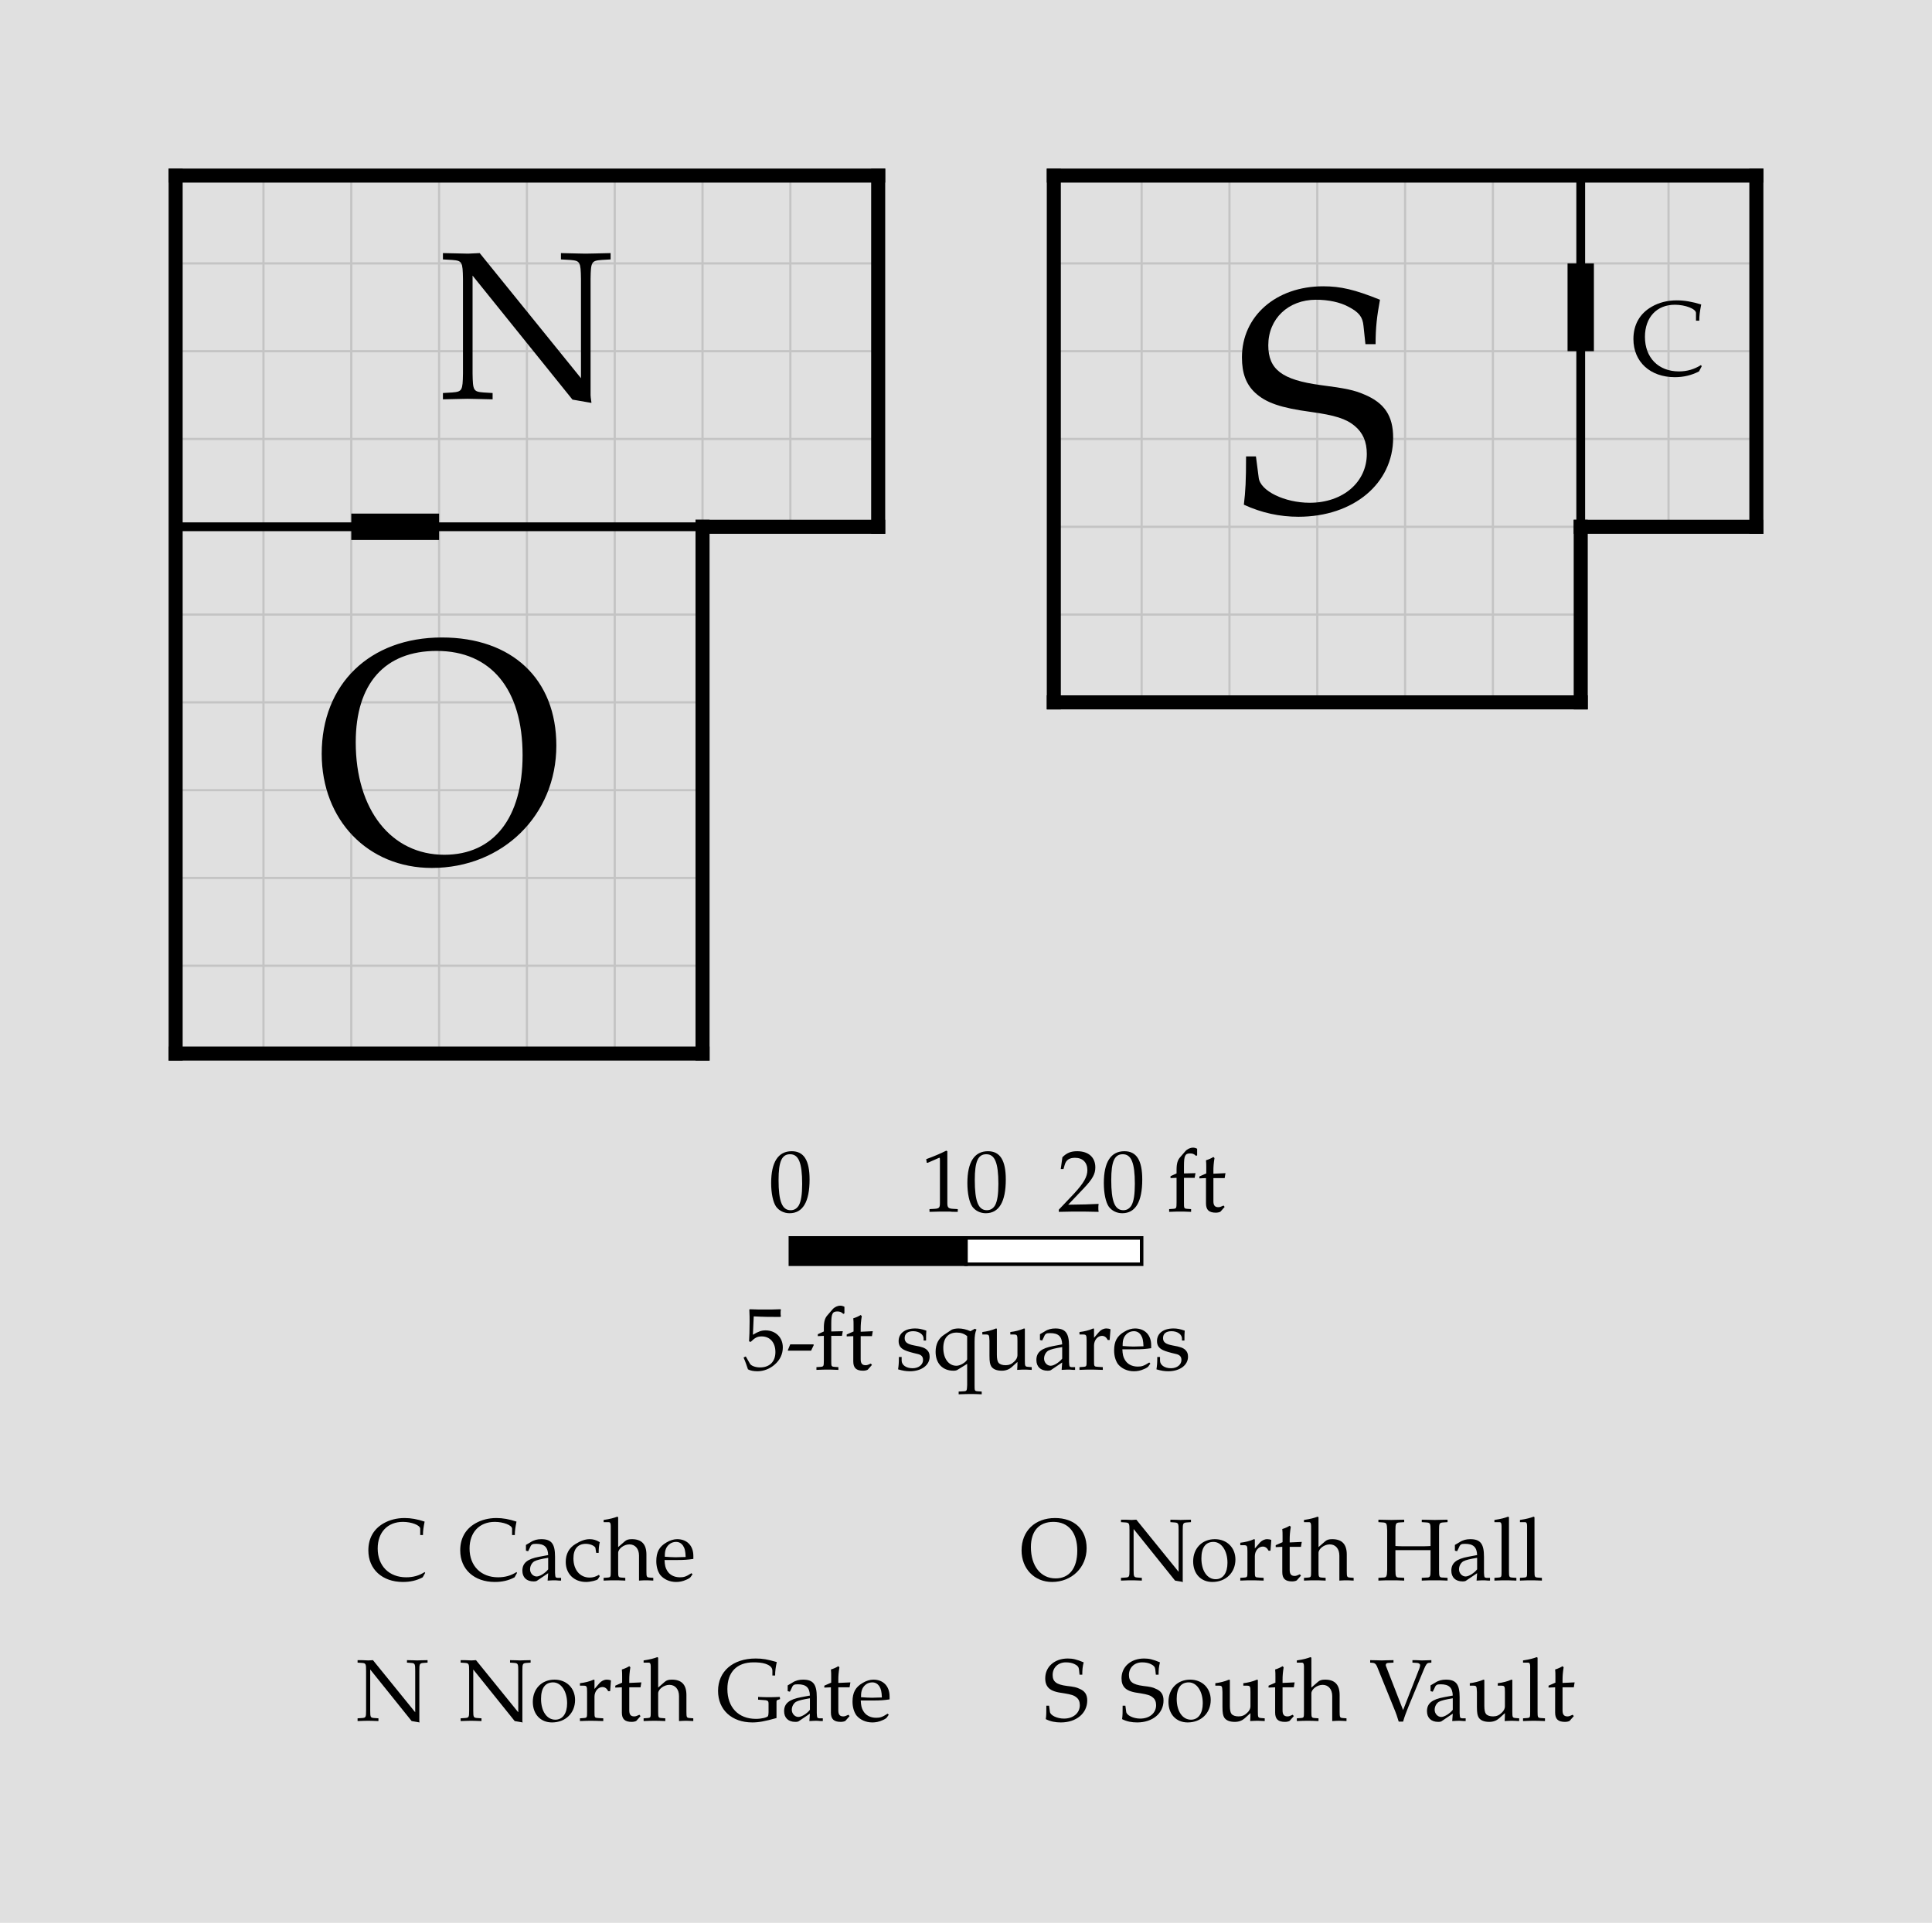
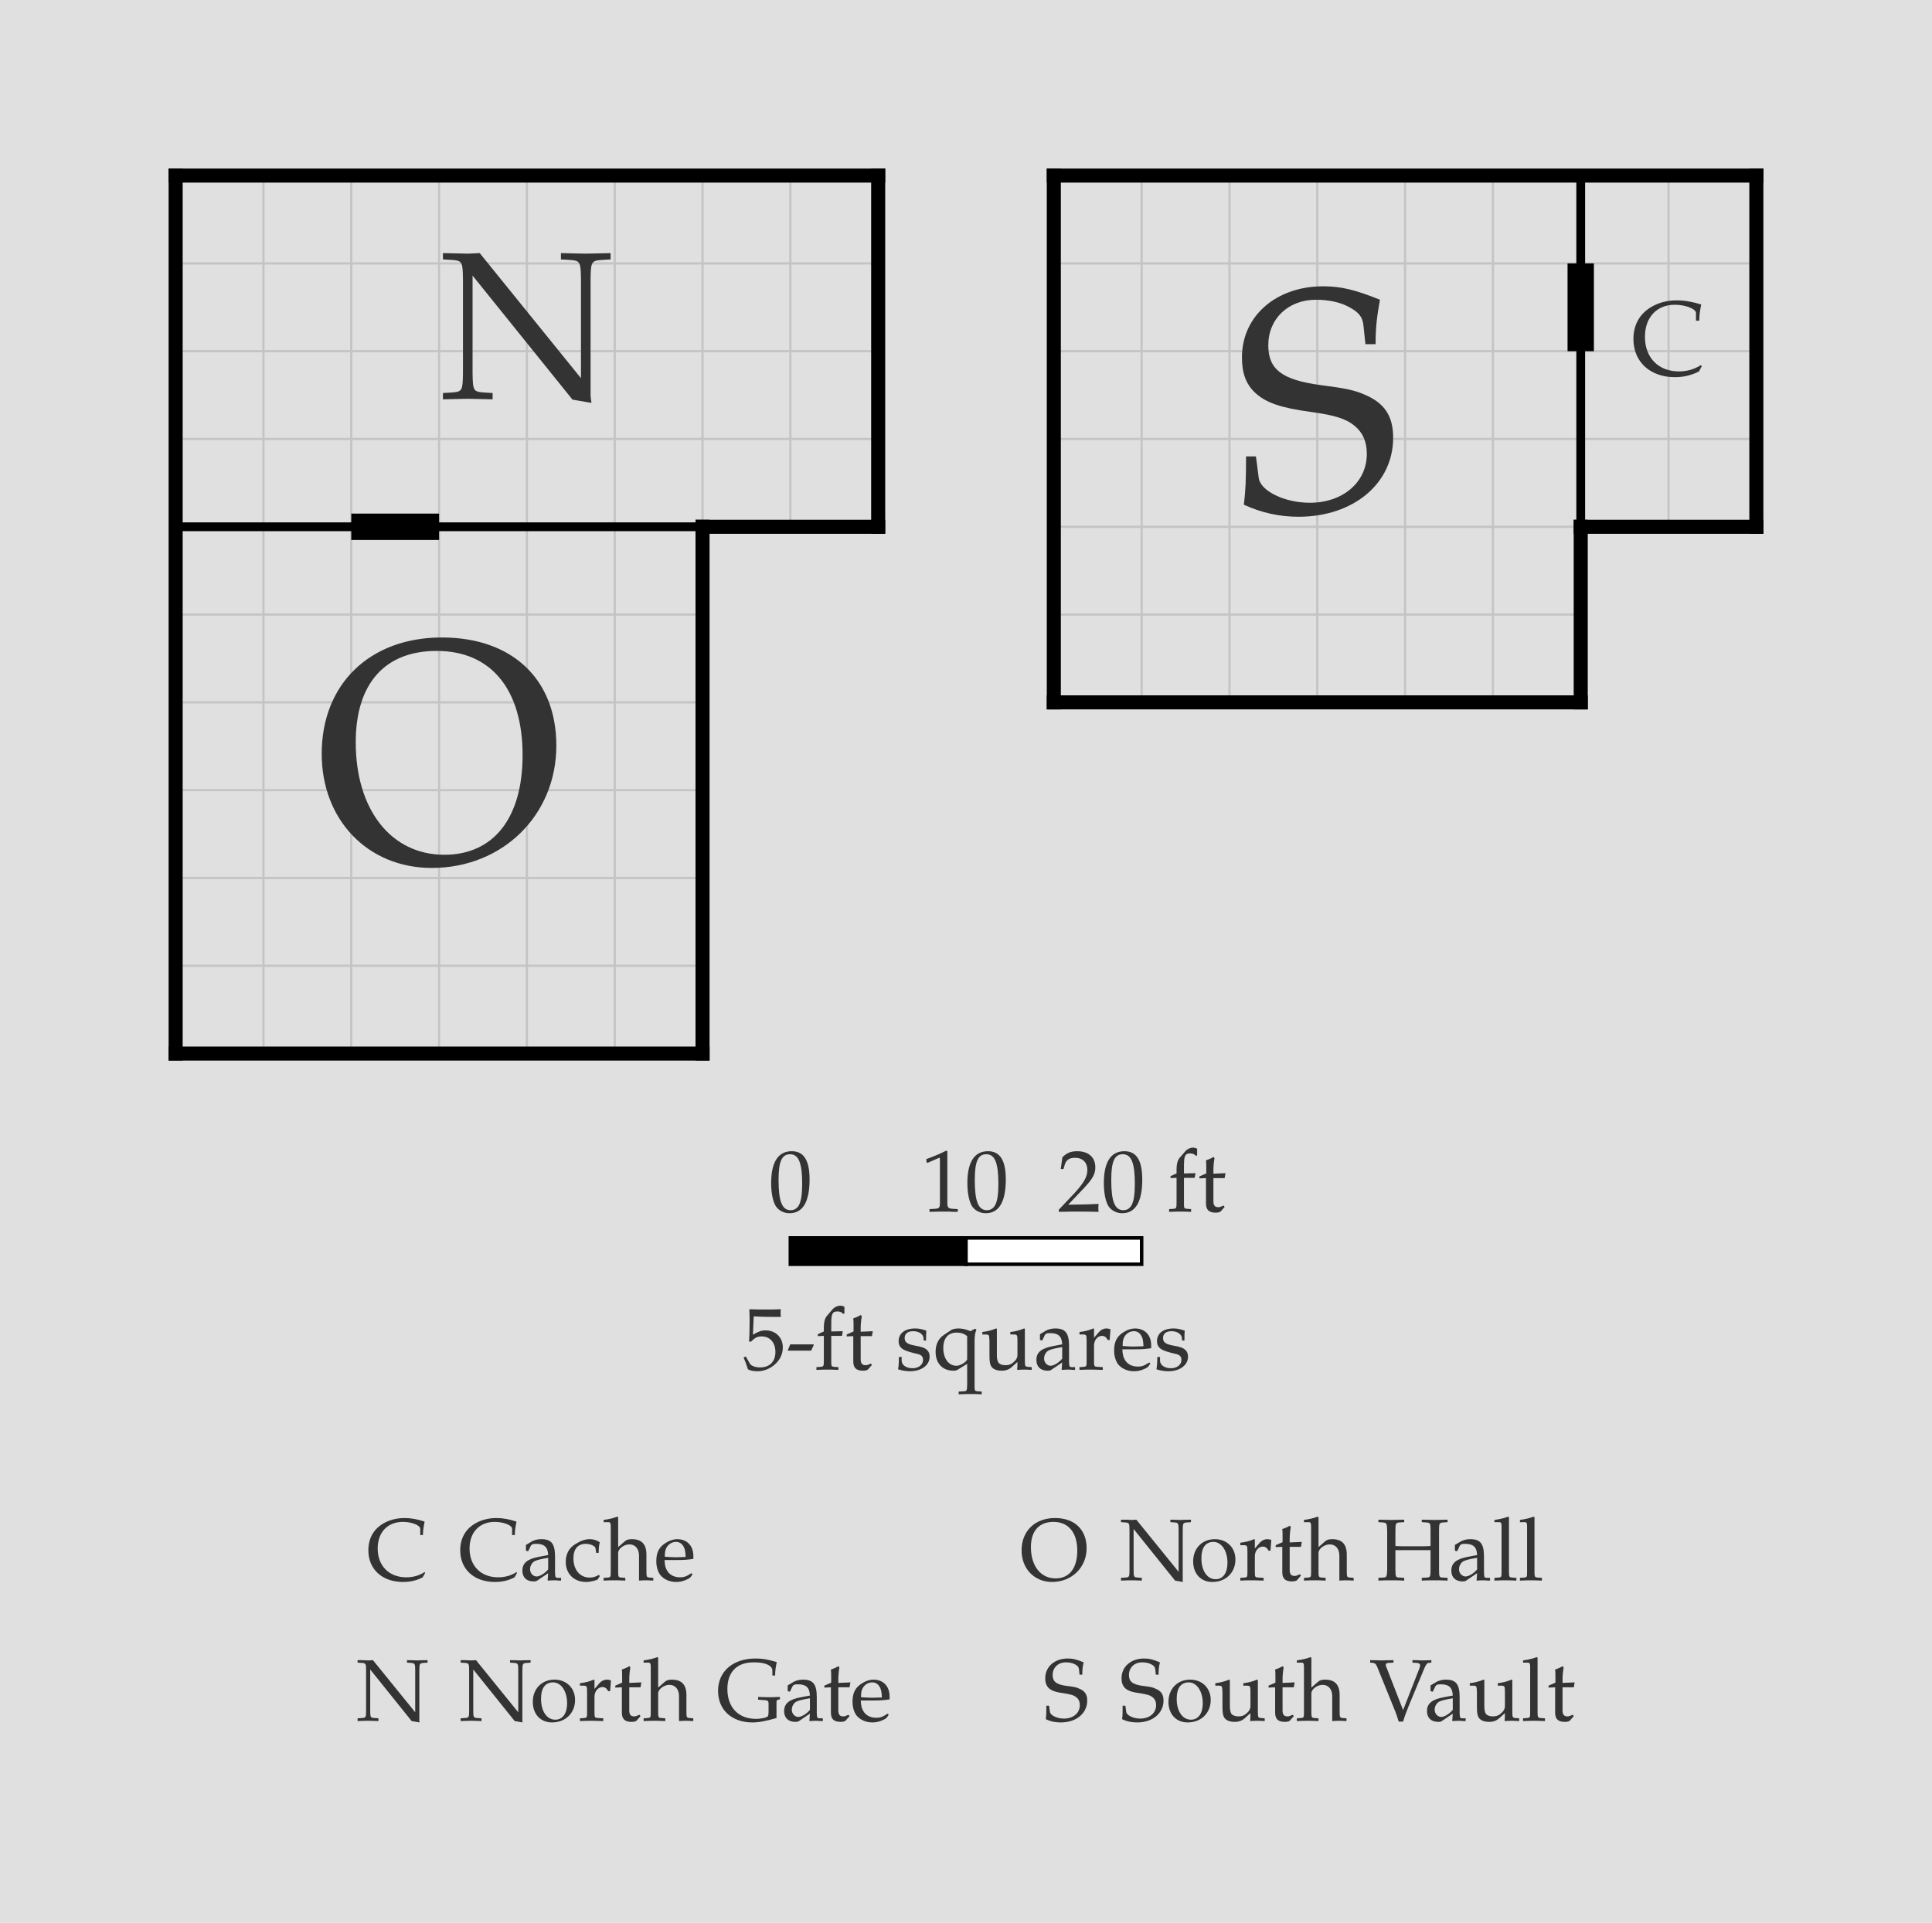
<svg xmlns="http://www.w3.org/2000/svg" width="1100" height="1095" viewBox="-10 -10 110 109.5" font-family="Palatino, Georgia, Times New Roman, serif" font-weight="400" fill="black">
  <rect x="-10" y="-10" width="110" height="109.5" fill="#e0e0e0" />
  <defs>
    <clipPath id="plan-grid">
      <path d="M80 0h10v20h-10z M0 0h40v20h-40z M0 20h30v30h-30z M50 0h30v30h-30z" />
    </clipPath>
  </defs>
  <g class="grid" clip-path="url(#plan-grid)" stroke="#c4c4c4" stroke-width="0.125">
    <line x1="0" y1="0" x2="0" y2="50" />
    <line x1="5" y1="0" x2="5" y2="50" />
    <line x1="10" y1="0" x2="10" y2="50" />
    <line x1="15" y1="0" x2="15" y2="50" />
    <line x1="20" y1="0" x2="20" y2="50" />
    <line x1="25" y1="0" x2="25" y2="50" />
    <line x1="30" y1="0" x2="30" y2="50" />
    <line x1="35" y1="0" x2="35" y2="50" />
    <line x1="40" y1="0" x2="40" y2="50" />
    <line x1="45" y1="0" x2="45" y2="50" />
    <line x1="50" y1="0" x2="50" y2="50" />
    <line x1="55" y1="0" x2="55" y2="50" />
    <line x1="60" y1="0" x2="60" y2="50" />
    <line x1="65" y1="0" x2="65" y2="50" />
    <line x1="70" y1="0" x2="70" y2="50" />
    <line x1="75" y1="0" x2="75" y2="50" />
    <line x1="80" y1="0" x2="80" y2="50" />
    <line x1="85" y1="0" x2="85" y2="50" />
    <line x1="90" y1="0" x2="90" y2="50" />
    <line x1="0" y1="0" x2="90" y2="0" />
    <line x1="0" y1="5" x2="90" y2="5" />
    <line x1="0" y1="10" x2="90" y2="10" />
    <line x1="0" y1="15" x2="90" y2="15" />
    <line x1="0" y1="20" x2="90" y2="20" />
    <line x1="0" y1="25" x2="90" y2="25" />
    <line x1="0" y1="30" x2="90" y2="30" />
    <line x1="0" y1="35" x2="90" y2="35" />
    <line x1="0" y1="40" x2="90" y2="40" />
    <line x1="0" y1="45" x2="90" y2="45" />
    <line x1="0" y1="50" x2="90" y2="50" />
  </g>
  <line class="wall interior" x1="0" y1="20" x2="30" y2="20" stroke="black" stroke-width="0.5" stroke-linecap="square" />
  <line class="wall interior" x1="80" y1="0" x2="80" y2="20" stroke="black" stroke-width="0.5" stroke-linecap="square" />
  <line class="wall exterior" x1="0" y1="0" x2="0" y2="50" stroke="black" stroke-width="0.8" stroke-linecap="square" />
  <line class="wall exterior" x1="0" y1="0" x2="40" y2="0" stroke="black" stroke-width="0.8" stroke-linecap="square" />
  <line class="wall exterior" x1="0" y1="50" x2="30" y2="50" stroke="black" stroke-width="0.8" stroke-linecap="square" />
  <line class="wall exterior" x1="30" y1="20" x2="30" y2="50" stroke="black" stroke-width="0.8" stroke-linecap="square" />
  <line class="wall exterior" x1="30" y1="20" x2="40" y2="20" stroke="black" stroke-width="0.8" stroke-linecap="square" />
  <line class="wall exterior" x1="40" y1="0" x2="40" y2="20" stroke="black" stroke-width="0.8" stroke-linecap="square" />
  <line class="wall exterior" x1="50" y1="0" x2="50" y2="30" stroke="black" stroke-width="0.8" stroke-linecap="square" />
  <line class="wall exterior" x1="50" y1="0" x2="90" y2="0" stroke="black" stroke-width="0.8" stroke-linecap="square" />
  <line class="wall exterior" x1="50" y1="30" x2="80" y2="30" stroke="black" stroke-width="0.8" stroke-linecap="square" />
  <line class="wall exterior" x1="80" y1="20" x2="80" y2="30" stroke="black" stroke-width="0.8" stroke-linecap="square" />
  <line class="wall exterior" x1="80" y1="20" x2="90" y2="20" stroke="black" stroke-width="0.8" stroke-linecap="square" />
  <line class="wall exterior" x1="90" y1="0" x2="90" y2="20" stroke="black" stroke-width="0.8" stroke-linecap="square" />
-   <text data-room="cache" x="85" y="10" text-anchor="middle" dominant-baseline="central" font-size="6">C</text>
-   <text data-room="north-gate" x="20" y="10" text-anchor="middle" dominant-baseline="central" font-size="12">N</text>
-   <text data-room="north-hall" x="15" y="35" text-anchor="middle" dominant-baseline="central" font-size="18">O</text>
-   <text data-room="south-vault" x="65" y="15" text-anchor="middle" dominant-baseline="central" font-size="18">S</text>
+   <text data-room="cache" x="85" y="10" text-anchor="middle" dominant-baseline="central" font-size="6" fill="#333333">C</text>
+   <text data-room="north-gate" x="20" y="10" text-anchor="middle" dominant-baseline="central" font-size="12" fill="#333333">N</text>
+   <text data-room="north-hall" x="15" y="35" text-anchor="middle" dominant-baseline="central" font-size="18" fill="#333333">O</text>
+   <text data-room="south-vault" x="65" y="15" text-anchor="middle" dominant-baseline="central" font-size="18" fill="#333333">S</text>
  <line class="door" x1="10" y1="20" x2="15" y2="20" stroke="black" stroke-width="1.5" />
  <line class="door" x1="80" y1="5" x2="80" y2="10" stroke="black" stroke-width="1.5" />
-   <g class="scale" font-size="5">
+   <g class="scale" font-size="5" fill="#333333">
    <text x="33.765" y="59">0</text>
    <text x="42.438" y="59">10</text>
    <text x="50.206" y="59">20 ft</text>
    <text x="32.273" y="68">5-ft squares</text>
    <rect x="35" y="60.5" width="10" height="1.5" fill="black" stroke="black" stroke-width="0.2" />
    <rect x="45" y="60.5" width="10" height="1.5" fill="white" stroke="black" stroke-width="0.2" />
  </g>
-   <g class="key" font-size="5">
+   <g class="key" font-size="5" fill="#333333">
    <text x="10.863" y="80">C</text>
    <text x="16.095" y="80">Cache</text>
  </g>
-   <g class="key" font-size="5">
+   <g class="key" font-size="5" fill="#333333">
    <text x="10.281" y="88">N</text>
    <text x="16.148" y="88">North Gate</text>
  </g>
-   <g class="key" font-size="5">
+   <g class="key" font-size="5" fill="#333333">
    <text x="48.053" y="80">O</text>
    <text x="53.747" y="80">North Hall</text>
  </g>
-   <g class="key" font-size="5">
+   <g class="key" font-size="5" fill="#333333">
    <text x="49.386" y="88">S</text>
    <text x="53.73" y="88">South Vault</text>
  </g>
</svg>
